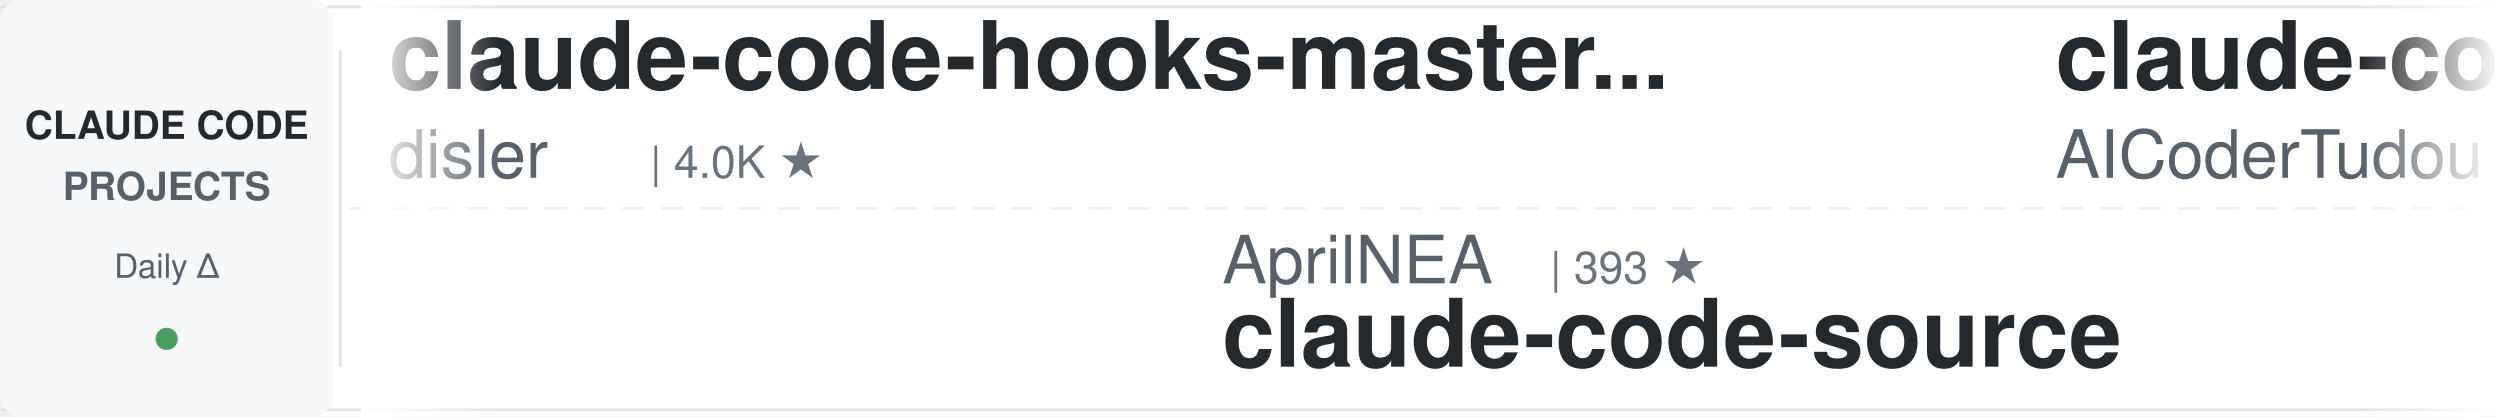
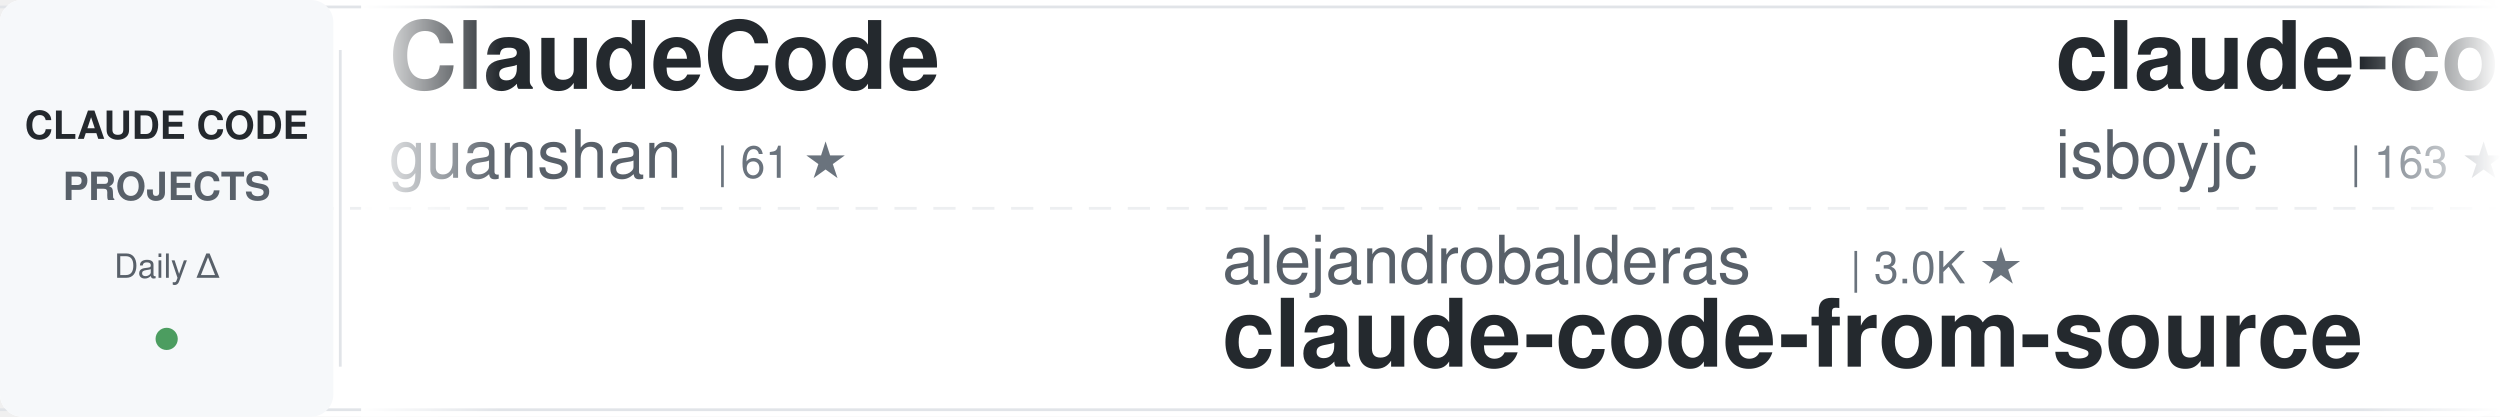
<svg xmlns="http://www.w3.org/2000/svg" width="900" height="150">
  <defs>
    <linearGradient id="awesomeLeftFade" x1="0%" y1="0%" x2="100%" y2="0%">
      <stop offset="0%" style="stop-color:#ffffff;stop-opacity:1" />
      <stop offset="100%" style="stop-color:#ffffff;stop-opacity:0" />
    </linearGradient>
    <linearGradient id="awesomeRightFade" x1="0%" y1="0%" x2="100%" y2="0%">
      <stop offset="0%" style="stop-color:#ffffff;stop-opacity:0" />
      <stop offset="100%" style="stop-color:#ffffff;stop-opacity:1" />
    </linearGradient>
  </defs>
  <rect width="900" height="150" fill="#ffffff" rx="8" />
  <rect x="0" y="2" width="900" height="1" fill="#e1e4e8" />
  <rect x="0" y="147" width="900" height="1" fill="#e1e4e8" />
  <line x1="0" y1="75" x2="900" y2="75" stroke="#e1e4e8" stroke-width="1" stroke-dasharray="8 6" opacity="0.6" />
  <rect x="0" y="0" width="120" height="150" fill="#f6f8fa" rx="8" />
  <text x="60" y="50" font-family="-apple-system, BlinkMacSystemFont, 'Segoe UI', Helvetica, Arial, sans-serif" font-size="14" font-weight="600" fill="#24292e" text-anchor="middle">CLAUDE CODE</text>
  <text x="60" y="72" font-family="-apple-system, BlinkMacSystemFont, 'Segoe UI', Helvetica, Arial, sans-serif" font-size="14" font-weight="600" fill="#586069" text-anchor="middle">PROJECTS</text>
  <text x="60" y="100" font-family="-apple-system, BlinkMacSystemFont, 'Segoe UI', Helvetica, Arial, sans-serif" font-size="12" font-weight="500" fill="#586069" text-anchor="middle">Daily Δ</text>
  <circle cx="60" cy="122" r="4" fill="#22863a" opacity="0.8" />
  <rect x="122" y="18" width="1" height="114" fill="#e1e4e8" />
  <clipPath id="awesomeTickerClip">
    <rect x="130" y="0" width="770" height="150" />
  </clipPath>
  <g clip-path="url(#awesomeTickerClip)">
    <g id="awesomeTickerItems">
      <animateTransform attributeName="transform" attributeType="XML" type="translate" from="0 0" to="-3000 0" dur="54s" repeatCount="indefinite" />
      <g transform="translate(0, 0)">
-         <text x="140" y="32" font-family="-apple-system, BlinkMacSystemFont, 'Segoe UI', Helvetica, Arial, sans-serif" font-size="34" font-weight="600" fill="#24292e">claude-code-hooks-master...</text>
-         <text x="140" y="64" font-family="-apple-system, BlinkMacSystemFont, 'Segoe UI', Helvetica, Arial, sans-serif" font-size="24" font-weight="400" fill="#586069">disler</text>
-         <text x="234" y="64" font-family="-apple-system, BlinkMacSystemFont, 'Segoe UI', Helvetica, Arial, sans-serif" font-size="16" font-weight="500" fill="#6a737d">| 4.0K ★</text>
+         <text x="140" y="32" font-family="-apple-system, BlinkMacSystemFont, 'Segoe UI', Helvetica, Arial, sans-serif" font-size="34" font-weight="600" fill="#24292e">ClaudeCode</text>
+         <text x="140" y="64" font-family="-apple-system, BlinkMacSystemFont, 'Segoe UI', Helvetica, Arial, sans-serif" font-size="24" font-weight="400" fill="#586069">guanshan</text>
+         <text x="258" y="64" font-family="-apple-system, BlinkMacSystemFont, 'Segoe UI', Helvetica, Arial, sans-serif" font-size="16" font-weight="500" fill="#6a737d">| 61 ★</text>
      </g>
      <g transform="translate(300, 0)">
+         <text x="140" y="102" font-family="-apple-system, BlinkMacSystemFont, 'Segoe UI', Helvetica, Arial, sans-serif" font-size="24" font-weight="400" fill="#586069">alejandrobalderas</text>
+         <text x="366" y="102" font-family="-apple-system, BlinkMacSystemFont, 'Segoe UI', Helvetica, Arial, sans-serif" font-size="16" font-weight="500" fill="#6a737d">| 3.0K ★</text>
+         <text x="140" y="132" font-family="-apple-system, BlinkMacSystemFont, 'Segoe UI', Helvetica, Arial, sans-serif" font-size="34" font-weight="600" fill="#24292e">claude-code-from-source</text>
+       </g>
+       <g transform="translate(600, 0)">
+         <text x="140" y="32" font-family="-apple-system, BlinkMacSystemFont, 'Segoe UI', Helvetica, Arial, sans-serif" font-size="34" font-weight="600" fill="#24292e">claude-code</text>
+         <text x="140" y="64" font-family="-apple-system, BlinkMacSystemFont, 'Segoe UI', Helvetica, Arial, sans-serif" font-size="24" font-weight="400" fill="#586069">isboyjc</text>
+         <text x="246" y="64" font-family="-apple-system, BlinkMacSystemFont, 'Segoe UI', Helvetica, Arial, sans-serif" font-size="16" font-weight="500" fill="#6a737d">| 163 ★</text>
+       </g>
+       <g transform="translate(900, 0)">
+         <text x="140" y="102" font-family="-apple-system, BlinkMacSystemFont, 'Segoe UI', Helvetica, Arial, sans-serif" font-size="24" font-weight="400" fill="#586069">jqueryscript</text>
+         <text x="306" y="102" font-family="-apple-system, BlinkMacSystemFont, 'Segoe UI', Helvetica, Arial, sans-serif" font-size="16" font-weight="500" fill="#6a737d">| 555 ★</text>
+         <text x="140" y="132" font-family="-apple-system, BlinkMacSystemFont, 'Segoe UI', Helvetica, Arial, sans-serif" font-size="34" font-weight="600" fill="#24292e">awesome-claude-code</text>
+       </g>
+       <g transform="translate(1200, 0)">
+         <text x="140" y="32" font-family="-apple-system, BlinkMacSystemFont, 'Segoe UI', Helvetica, Arial, sans-serif" font-size="34" font-weight="600" fill="#24292e">learn-claude-code</text>
+         <text x="140" y="64" font-family="-apple-system, BlinkMacSystemFont, 'Segoe UI', Helvetica, Arial, sans-serif" font-size="24" font-weight="400" fill="#586069">shareAI-lab</text>
+         <text x="294" y="64" font-family="-apple-system, BlinkMacSystemFont, 'Segoe UI', Helvetica, Arial, sans-serif" font-size="16" font-weight="500" fill="#6a737d">| 80.7K ★</text>
+         <text x="380" y="64" font-family="-apple-system, BlinkMacSystemFont, 'Segoe UI', Helvetica, Arial, sans-serif" font-size="16" font-weight="500" fill="#22863a"> +3</text>
+       </g>
+       <g transform="translate(1500, 0)">
        <text x="140" y="102" font-family="-apple-system, BlinkMacSystemFont, 'Segoe UI', Helvetica, Arial, sans-serif" font-size="24" font-weight="400" fill="#586069">AprilNEA</text>
        <text x="258" y="102" font-family="-apple-system, BlinkMacSystemFont, 'Segoe UI', Helvetica, Arial, sans-serif" font-size="16" font-weight="500" fill="#6a737d">| 393 ★</text>
        <text x="140" y="132" font-family="-apple-system, BlinkMacSystemFont, 'Segoe UI', Helvetica, Arial, sans-serif" font-size="34" font-weight="600" fill="#24292e">claude-code-source</text>
      </g>
-       <g transform="translate(600, 0)">
-         <text x="140" y="32" font-family="-apple-system, BlinkMacSystemFont, 'Segoe UI', Helvetica, Arial, sans-serif" font-size="34" font-weight="600" fill="#24292e">claude-code-tudou</text>
-         <text x="140" y="64" font-family="-apple-system, BlinkMacSystemFont, 'Segoe UI', Helvetica, Arial, sans-serif" font-size="24" font-weight="400" fill="#586069">AICoderTudou</text>
-         <text x="306" y="64" font-family="-apple-system, BlinkMacSystemFont, 'Segoe UI', Helvetica, Arial, sans-serif" font-size="16" font-weight="500" fill="#6a737d">| 494 ★</text>
-       </g>
-       <g transform="translate(900, 0)">
-         <text x="140" y="102" font-family="-apple-system, BlinkMacSystemFont, 'Segoe UI', Helvetica, Arial, sans-serif" font-size="24" font-weight="400" fill="#586069">liuup</text>
-         <text x="222" y="102" font-family="-apple-system, BlinkMacSystemFont, 'Segoe UI', Helvetica, Arial, sans-serif" font-size="16" font-weight="500" fill="#6a737d">| 4.1K ★</text>
-         <text x="140" y="132" font-family="-apple-system, BlinkMacSystemFont, 'Segoe UI', Helvetica, Arial, sans-serif" font-size="34" font-weight="600" fill="#24292e">claude-code-analysis</text>
-       </g>
-       <g transform="translate(1200, 0)">
-         <text x="140" y="32" font-family="-apple-system, BlinkMacSystemFont, 'Segoe UI', Helvetica, Arial, sans-serif" font-size="34" font-weight="600" fill="#24292e">claude-code-proxy</text>
-         <text x="140" y="64" font-family="-apple-system, BlinkMacSystemFont, 'Segoe UI', Helvetica, Arial, sans-serif" font-size="24" font-weight="400" fill="#586069">1rgs</text>
-         <text x="210" y="64" font-family="-apple-system, BlinkMacSystemFont, 'Segoe UI', Helvetica, Arial, sans-serif" font-size="16" font-weight="500" fill="#6a737d">| 3.8K ★</text>
-       </g>
-       <g transform="translate(1500, 0)">
-         <text x="140" y="102" font-family="-apple-system, BlinkMacSystemFont, 'Segoe UI', Helvetica, Arial, sans-serif" font-size="24" font-weight="400" fill="#586069">frankbria</text>
-         <text x="270" y="102" font-family="-apple-system, BlinkMacSystemFont, 'Segoe UI', Helvetica, Arial, sans-serif" font-size="16" font-weight="500" fill="#6a737d">| 9.7K ★</text>
-         <text x="140" y="132" font-family="-apple-system, BlinkMacSystemFont, 'Segoe UI', Helvetica, Arial, sans-serif" font-size="34" font-weight="600" fill="#24292e">ralph-claude-code</text>
-       </g>
      <g transform="translate(1800, 0)">
-         <text x="140" y="32" font-family="-apple-system, BlinkMacSystemFont, 'Segoe UI', Helvetica, Arial, sans-serif" font-size="34" font-weight="600" fill="#24292e">awesome-claude-code-tool...</text>
-         <text x="140" y="64" font-family="-apple-system, BlinkMacSystemFont, 'Segoe UI', Helvetica, Arial, sans-serif" font-size="24" font-weight="400" fill="#586069">rohitg00</text>
-         <text x="258" y="64" font-family="-apple-system, BlinkMacSystemFont, 'Segoe UI', Helvetica, Arial, sans-serif" font-size="16" font-weight="500" fill="#6a737d">| 2.9K ★</text>
+         <text x="140" y="32" font-family="-apple-system, BlinkMacSystemFont, 'Segoe UI', Helvetica, Arial, sans-serif" font-size="34" font-weight="600" fill="#24292e">claude-code-local</text>
+         <text x="140" y="64" font-family="-apple-system, BlinkMacSystemFont, 'Segoe UI', Helvetica, Arial, sans-serif" font-size="24" font-weight="400" fill="#586069">nicedreamzapp</text>
+         <text x="318" y="64" font-family="-apple-system, BlinkMacSystemFont, 'Segoe UI', Helvetica, Arial, sans-serif" font-size="16" font-weight="500" fill="#6a737d">| 3.5K ★</text>
+         <text x="395" y="64" font-family="-apple-system, BlinkMacSystemFont, 'Segoe UI', Helvetica, Arial, sans-serif" font-size="16" font-weight="500" fill="#22863a"> +1</text>
      </g>
      <g transform="translate(2100, 0)">
-         <text x="140" y="102" font-family="-apple-system, BlinkMacSystemFont, 'Segoe UI', Helvetica, Arial, sans-serif" font-size="24" font-weight="400" fill="#586069">chauncygu</text>
-         <text x="270" y="102" font-family="-apple-system, BlinkMacSystemFont, 'Segoe UI', Helvetica, Arial, sans-serif" font-size="16" font-weight="500" fill="#6a737d">| 2.9K ★</text>
-         <text x="140" y="132" font-family="-apple-system, BlinkMacSystemFont, 'Segoe UI', Helvetica, Arial, sans-serif" font-size="34" font-weight="600" fill="#24292e">collection-claude-code-s...</text>
+         <text x="140" y="102" font-family="-apple-system, BlinkMacSystemFont, 'Segoe UI', Helvetica, Arial, sans-serif" font-size="24" font-weight="400" fill="#586069">KPR111</text>
+         <text x="234" y="102" font-family="-apple-system, BlinkMacSystemFont, 'Segoe UI', Helvetica, Arial, sans-serif" font-size="16" font-weight="500" fill="#6a737d">| 18 ★</text>
+         <text x="140" y="132" font-family="-apple-system, BlinkMacSystemFont, 'Segoe UI', Helvetica, Arial, sans-serif" font-size="34" font-weight="600" fill="#24292e">Claude-Code</text>
      </g>
      <g transform="translate(2400, 0)">
-         <text x="140" y="32" font-family="-apple-system, BlinkMacSystemFont, 'Segoe UI', Helvetica, Arial, sans-serif" font-size="34" font-weight="600" fill="#24292e">claude-code-showcase</text>
-         <text x="140" y="64" font-family="-apple-system, BlinkMacSystemFont, 'Segoe UI', Helvetica, Arial, sans-serif" font-size="24" font-weight="400" fill="#586069">ChrisWiles</text>
-         <text x="282" y="64" font-family="-apple-system, BlinkMacSystemFont, 'Segoe UI', Helvetica, Arial, sans-serif" font-size="16" font-weight="500" fill="#6a737d">| 6.1K ★</text>
+         <text x="140" y="32" font-family="-apple-system, BlinkMacSystemFont, 'Segoe UI', Helvetica, Arial, sans-serif" font-size="34" font-weight="600" fill="#24292e">how-claude-code-works</text>
+         <text x="140" y="64" font-family="-apple-system, BlinkMacSystemFont, 'Segoe UI', Helvetica, Arial, sans-serif" font-size="24" font-weight="400" fill="#586069">Windy3f3f3f3f</text>
+         <text x="318" y="64" font-family="-apple-system, BlinkMacSystemFont, 'Segoe UI', Helvetica, Arial, sans-serif" font-size="16" font-weight="500" fill="#6a737d">| 3.8K ★</text>
      </g>
      <g transform="translate(2700, 0)">
-         <text x="140" y="102" font-family="-apple-system, BlinkMacSystemFont, 'Segoe UI', Helvetica, Arial, sans-serif" font-size="24" font-weight="400" fill="#586069">digitalsamba</text>
-         <text x="306" y="102" font-family="-apple-system, BlinkMacSystemFont, 'Segoe UI', Helvetica, Arial, sans-serif" font-size="16" font-weight="500" fill="#6a737d">| 2.7K ★</text>
-         <text x="383" y="102" font-family="-apple-system, BlinkMacSystemFont, 'Segoe UI', Helvetica, Arial, sans-serif" font-size="16" font-weight="500" fill="#22863a"> +4</text>
-         <text x="140" y="132" font-family="-apple-system, BlinkMacSystemFont, 'Segoe UI', Helvetica, Arial, sans-serif" font-size="34" font-weight="600" fill="#24292e">claude-code-video-toolki...</text>
+         <text x="140" y="102" font-family="-apple-system, BlinkMacSystemFont, 'Segoe UI', Helvetica, Arial, sans-serif" font-size="24" font-weight="400" fill="#586069">Yuyz0112</text>
+         <text x="258" y="102" font-family="-apple-system, BlinkMacSystemFont, 'Segoe UI', Helvetica, Arial, sans-serif" font-size="16" font-weight="500" fill="#6a737d">| 2.5K ★</text>
+         <text x="140" y="132" font-family="-apple-system, BlinkMacSystemFont, 'Segoe UI', Helvetica, Arial, sans-serif" font-size="34" font-weight="600" fill="#24292e">claude-code-reverse</text>
      </g>
      <g transform="translate(3000, 0)">
-         <text x="140" y="32" font-family="-apple-system, BlinkMacSystemFont, 'Segoe UI', Helvetica, Arial, sans-serif" font-size="34" font-weight="600" fill="#24292e">claude-code-hooks-master...</text>
-         <text x="140" y="64" font-family="-apple-system, BlinkMacSystemFont, 'Segoe UI', Helvetica, Arial, sans-serif" font-size="24" font-weight="400" fill="#586069">disler</text>
-         <text x="234" y="64" font-family="-apple-system, BlinkMacSystemFont, 'Segoe UI', Helvetica, Arial, sans-serif" font-size="16" font-weight="500" fill="#6a737d">| 4.0K ★</text>
+         <text x="140" y="32" font-family="-apple-system, BlinkMacSystemFont, 'Segoe UI', Helvetica, Arial, sans-serif" font-size="34" font-weight="600" fill="#24292e">ClaudeCode</text>
+         <text x="140" y="64" font-family="-apple-system, BlinkMacSystemFont, 'Segoe UI', Helvetica, Arial, sans-serif" font-size="24" font-weight="400" fill="#586069">guanshan</text>
+         <text x="258" y="64" font-family="-apple-system, BlinkMacSystemFont, 'Segoe UI', Helvetica, Arial, sans-serif" font-size="16" font-weight="500" fill="#6a737d">| 61 ★</text>
      </g>
      <g transform="translate(3300, 0)">
-         <text x="140" y="102" font-family="-apple-system, BlinkMacSystemFont, 'Segoe UI', Helvetica, Arial, sans-serif" font-size="24" font-weight="400" fill="#586069">AprilNEA</text>
-         <text x="258" y="102" font-family="-apple-system, BlinkMacSystemFont, 'Segoe UI', Helvetica, Arial, sans-serif" font-size="16" font-weight="500" fill="#6a737d">| 393 ★</text>
-         <text x="140" y="132" font-family="-apple-system, BlinkMacSystemFont, 'Segoe UI', Helvetica, Arial, sans-serif" font-size="34" font-weight="600" fill="#24292e">claude-code-source</text>
+         <text x="140" y="102" font-family="-apple-system, BlinkMacSystemFont, 'Segoe UI', Helvetica, Arial, sans-serif" font-size="24" font-weight="400" fill="#586069">alejandrobalderas</text>
+         <text x="366" y="102" font-family="-apple-system, BlinkMacSystemFont, 'Segoe UI', Helvetica, Arial, sans-serif" font-size="16" font-weight="500" fill="#6a737d">| 3.0K ★</text>
+         <text x="140" y="132" font-family="-apple-system, BlinkMacSystemFont, 'Segoe UI', Helvetica, Arial, sans-serif" font-size="34" font-weight="600" fill="#24292e">claude-code-from-source</text>
      </g>
      <g transform="translate(3600, 0)">
-         <text x="140" y="32" font-family="-apple-system, BlinkMacSystemFont, 'Segoe UI', Helvetica, Arial, sans-serif" font-size="34" font-weight="600" fill="#24292e">claude-code-tudou</text>
-         <text x="140" y="64" font-family="-apple-system, BlinkMacSystemFont, 'Segoe UI', Helvetica, Arial, sans-serif" font-size="24" font-weight="400" fill="#586069">AICoderTudou</text>
-         <text x="306" y="64" font-family="-apple-system, BlinkMacSystemFont, 'Segoe UI', Helvetica, Arial, sans-serif" font-size="16" font-weight="500" fill="#6a737d">| 494 ★</text>
+         <text x="140" y="32" font-family="-apple-system, BlinkMacSystemFont, 'Segoe UI', Helvetica, Arial, sans-serif" font-size="34" font-weight="600" fill="#24292e">claude-code</text>
+         <text x="140" y="64" font-family="-apple-system, BlinkMacSystemFont, 'Segoe UI', Helvetica, Arial, sans-serif" font-size="24" font-weight="400" fill="#586069">isboyjc</text>
+         <text x="246" y="64" font-family="-apple-system, BlinkMacSystemFont, 'Segoe UI', Helvetica, Arial, sans-serif" font-size="16" font-weight="500" fill="#6a737d">| 163 ★</text>
      </g>
      <g transform="translate(3900, 0)">
-         <text x="140" y="102" font-family="-apple-system, BlinkMacSystemFont, 'Segoe UI', Helvetica, Arial, sans-serif" font-size="24" font-weight="400" fill="#586069">liuup</text>
-         <text x="222" y="102" font-family="-apple-system, BlinkMacSystemFont, 'Segoe UI', Helvetica, Arial, sans-serif" font-size="16" font-weight="500" fill="#6a737d">| 4.1K ★</text>
-         <text x="140" y="132" font-family="-apple-system, BlinkMacSystemFont, 'Segoe UI', Helvetica, Arial, sans-serif" font-size="34" font-weight="600" fill="#24292e">claude-code-analysis</text>
+         <text x="140" y="102" font-family="-apple-system, BlinkMacSystemFont, 'Segoe UI', Helvetica, Arial, sans-serif" font-size="24" font-weight="400" fill="#586069">jqueryscript</text>
+         <text x="306" y="102" font-family="-apple-system, BlinkMacSystemFont, 'Segoe UI', Helvetica, Arial, sans-serif" font-size="16" font-weight="500" fill="#6a737d">| 555 ★</text>
+         <text x="140" y="132" font-family="-apple-system, BlinkMacSystemFont, 'Segoe UI', Helvetica, Arial, sans-serif" font-size="34" font-weight="600" fill="#24292e">awesome-claude-code</text>
      </g>
    </g>
  </g>
  <rect x="130" y="0" width="50" height="150" fill="url(#awesomeLeftFade)" />
  <rect x="850" y="0" width="50" height="150" fill="url(#awesomeRightFade)" />
</svg>
